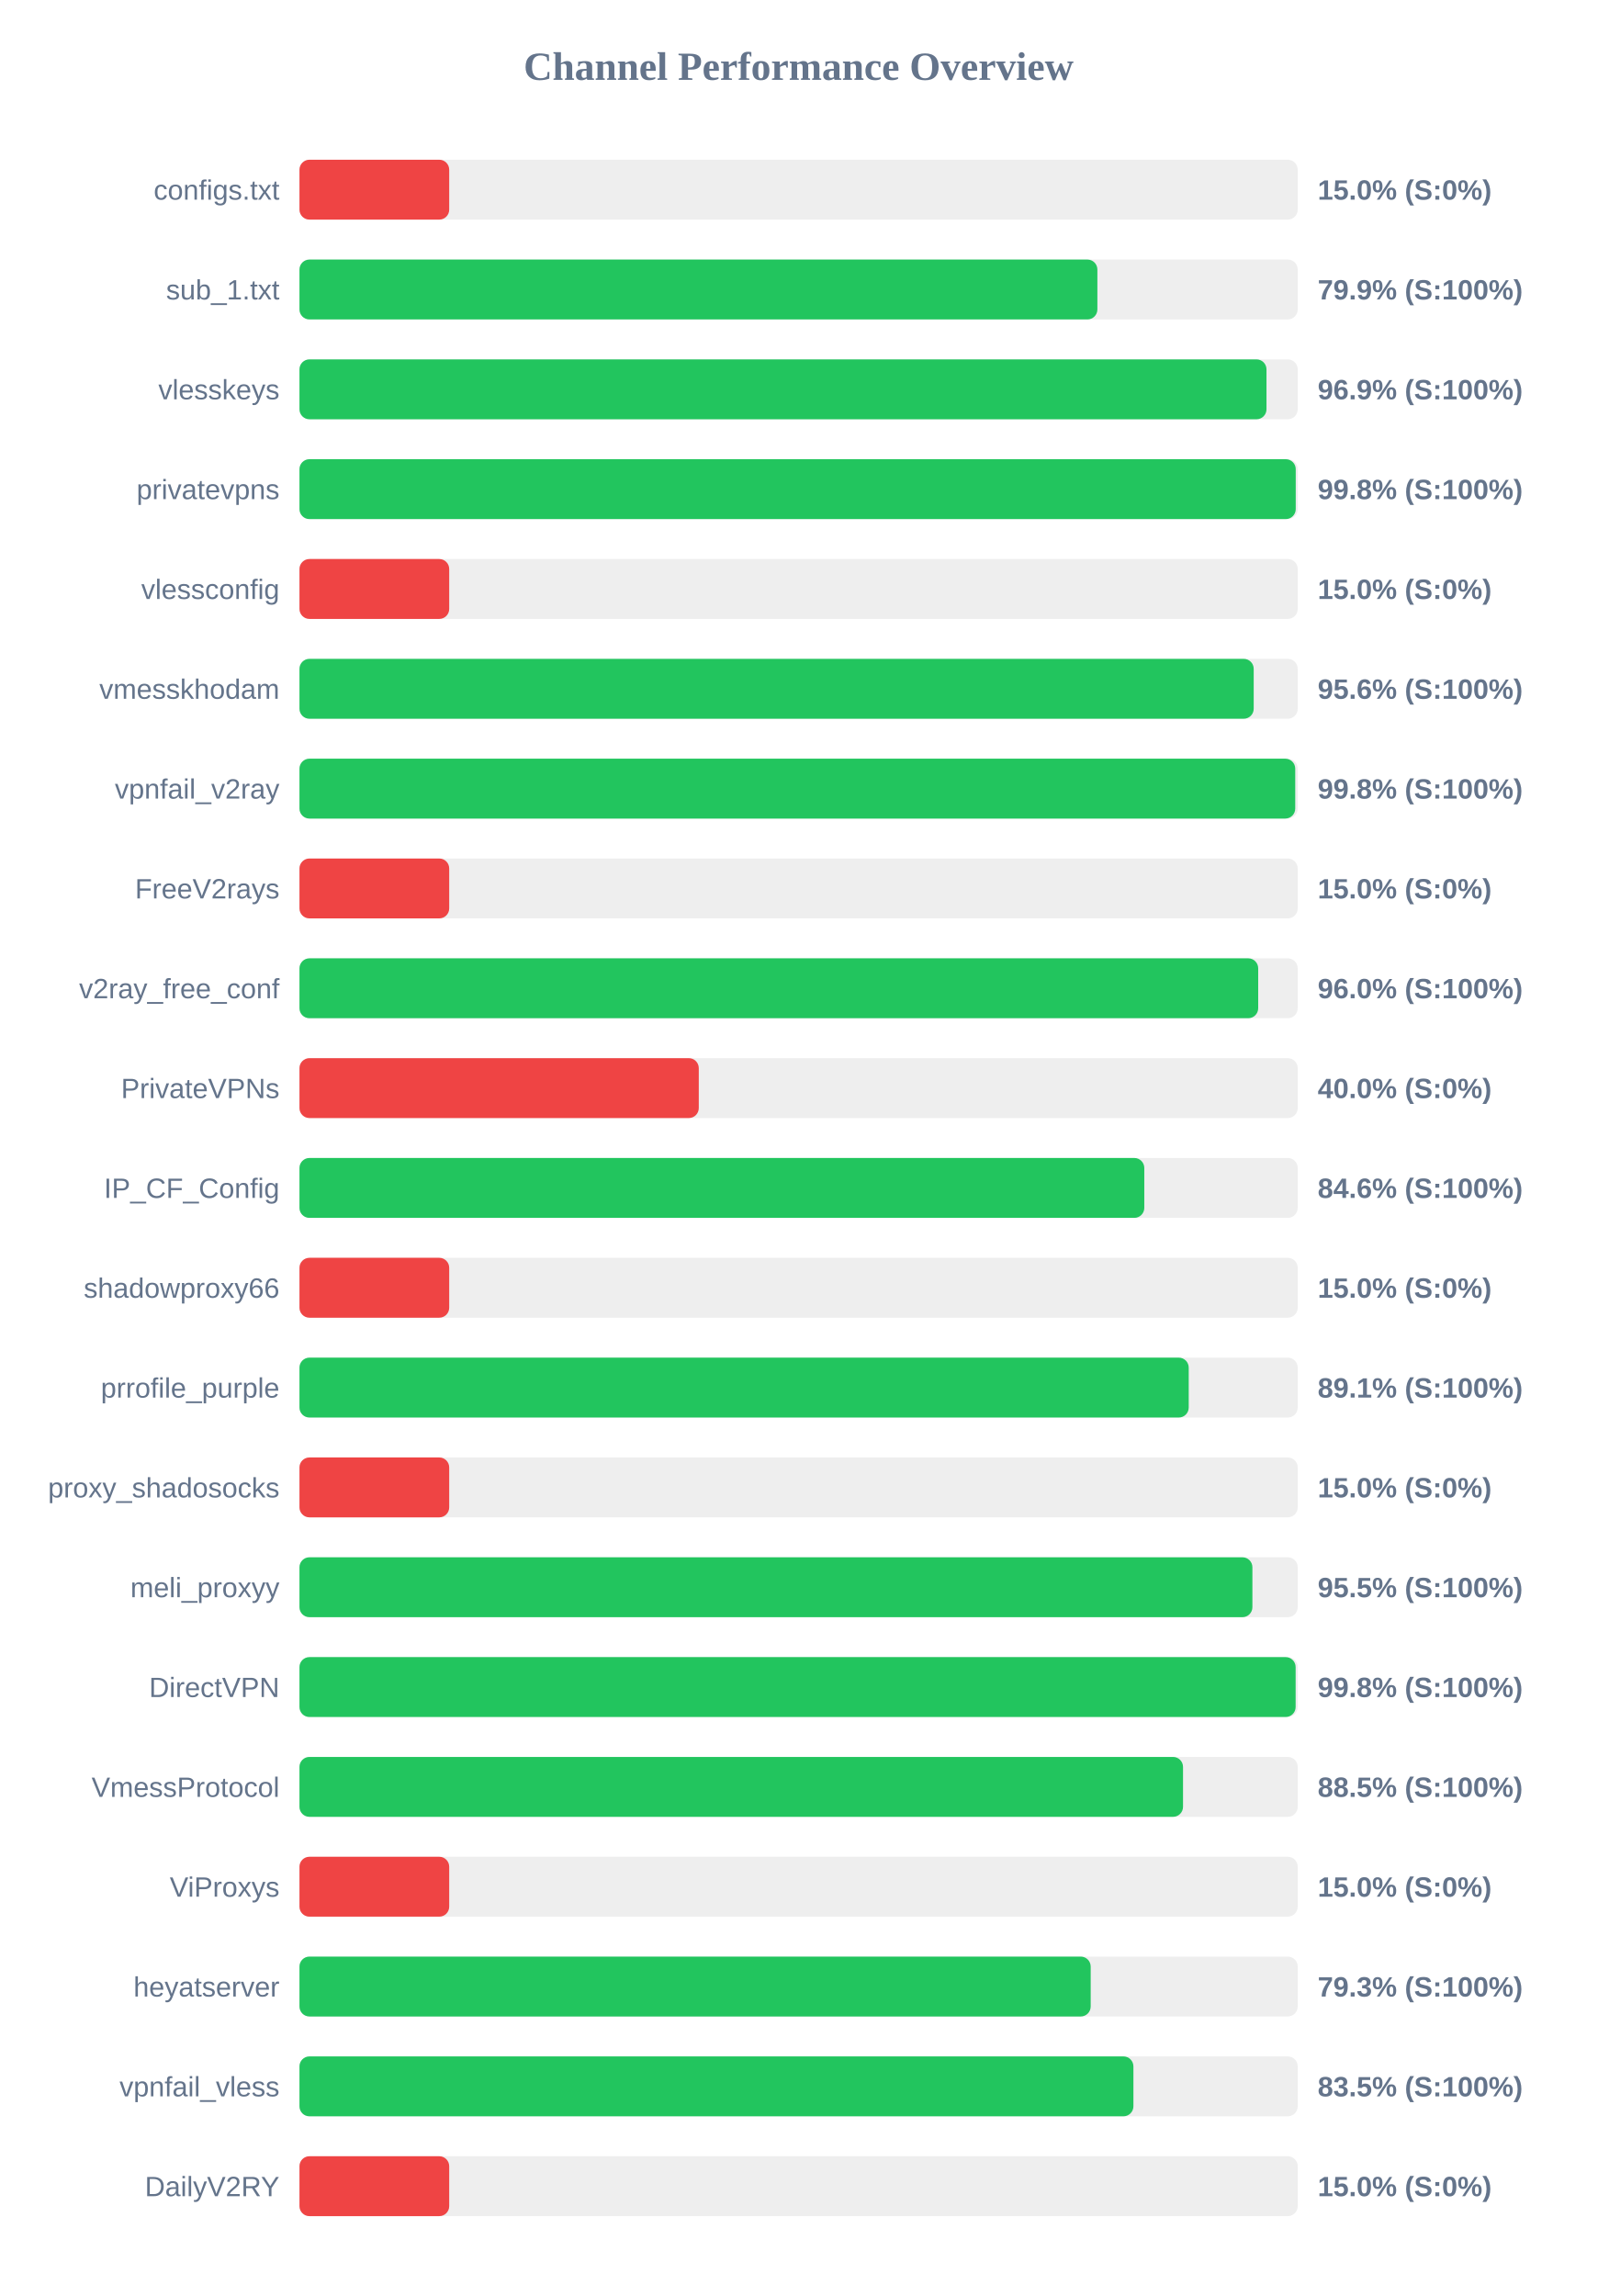
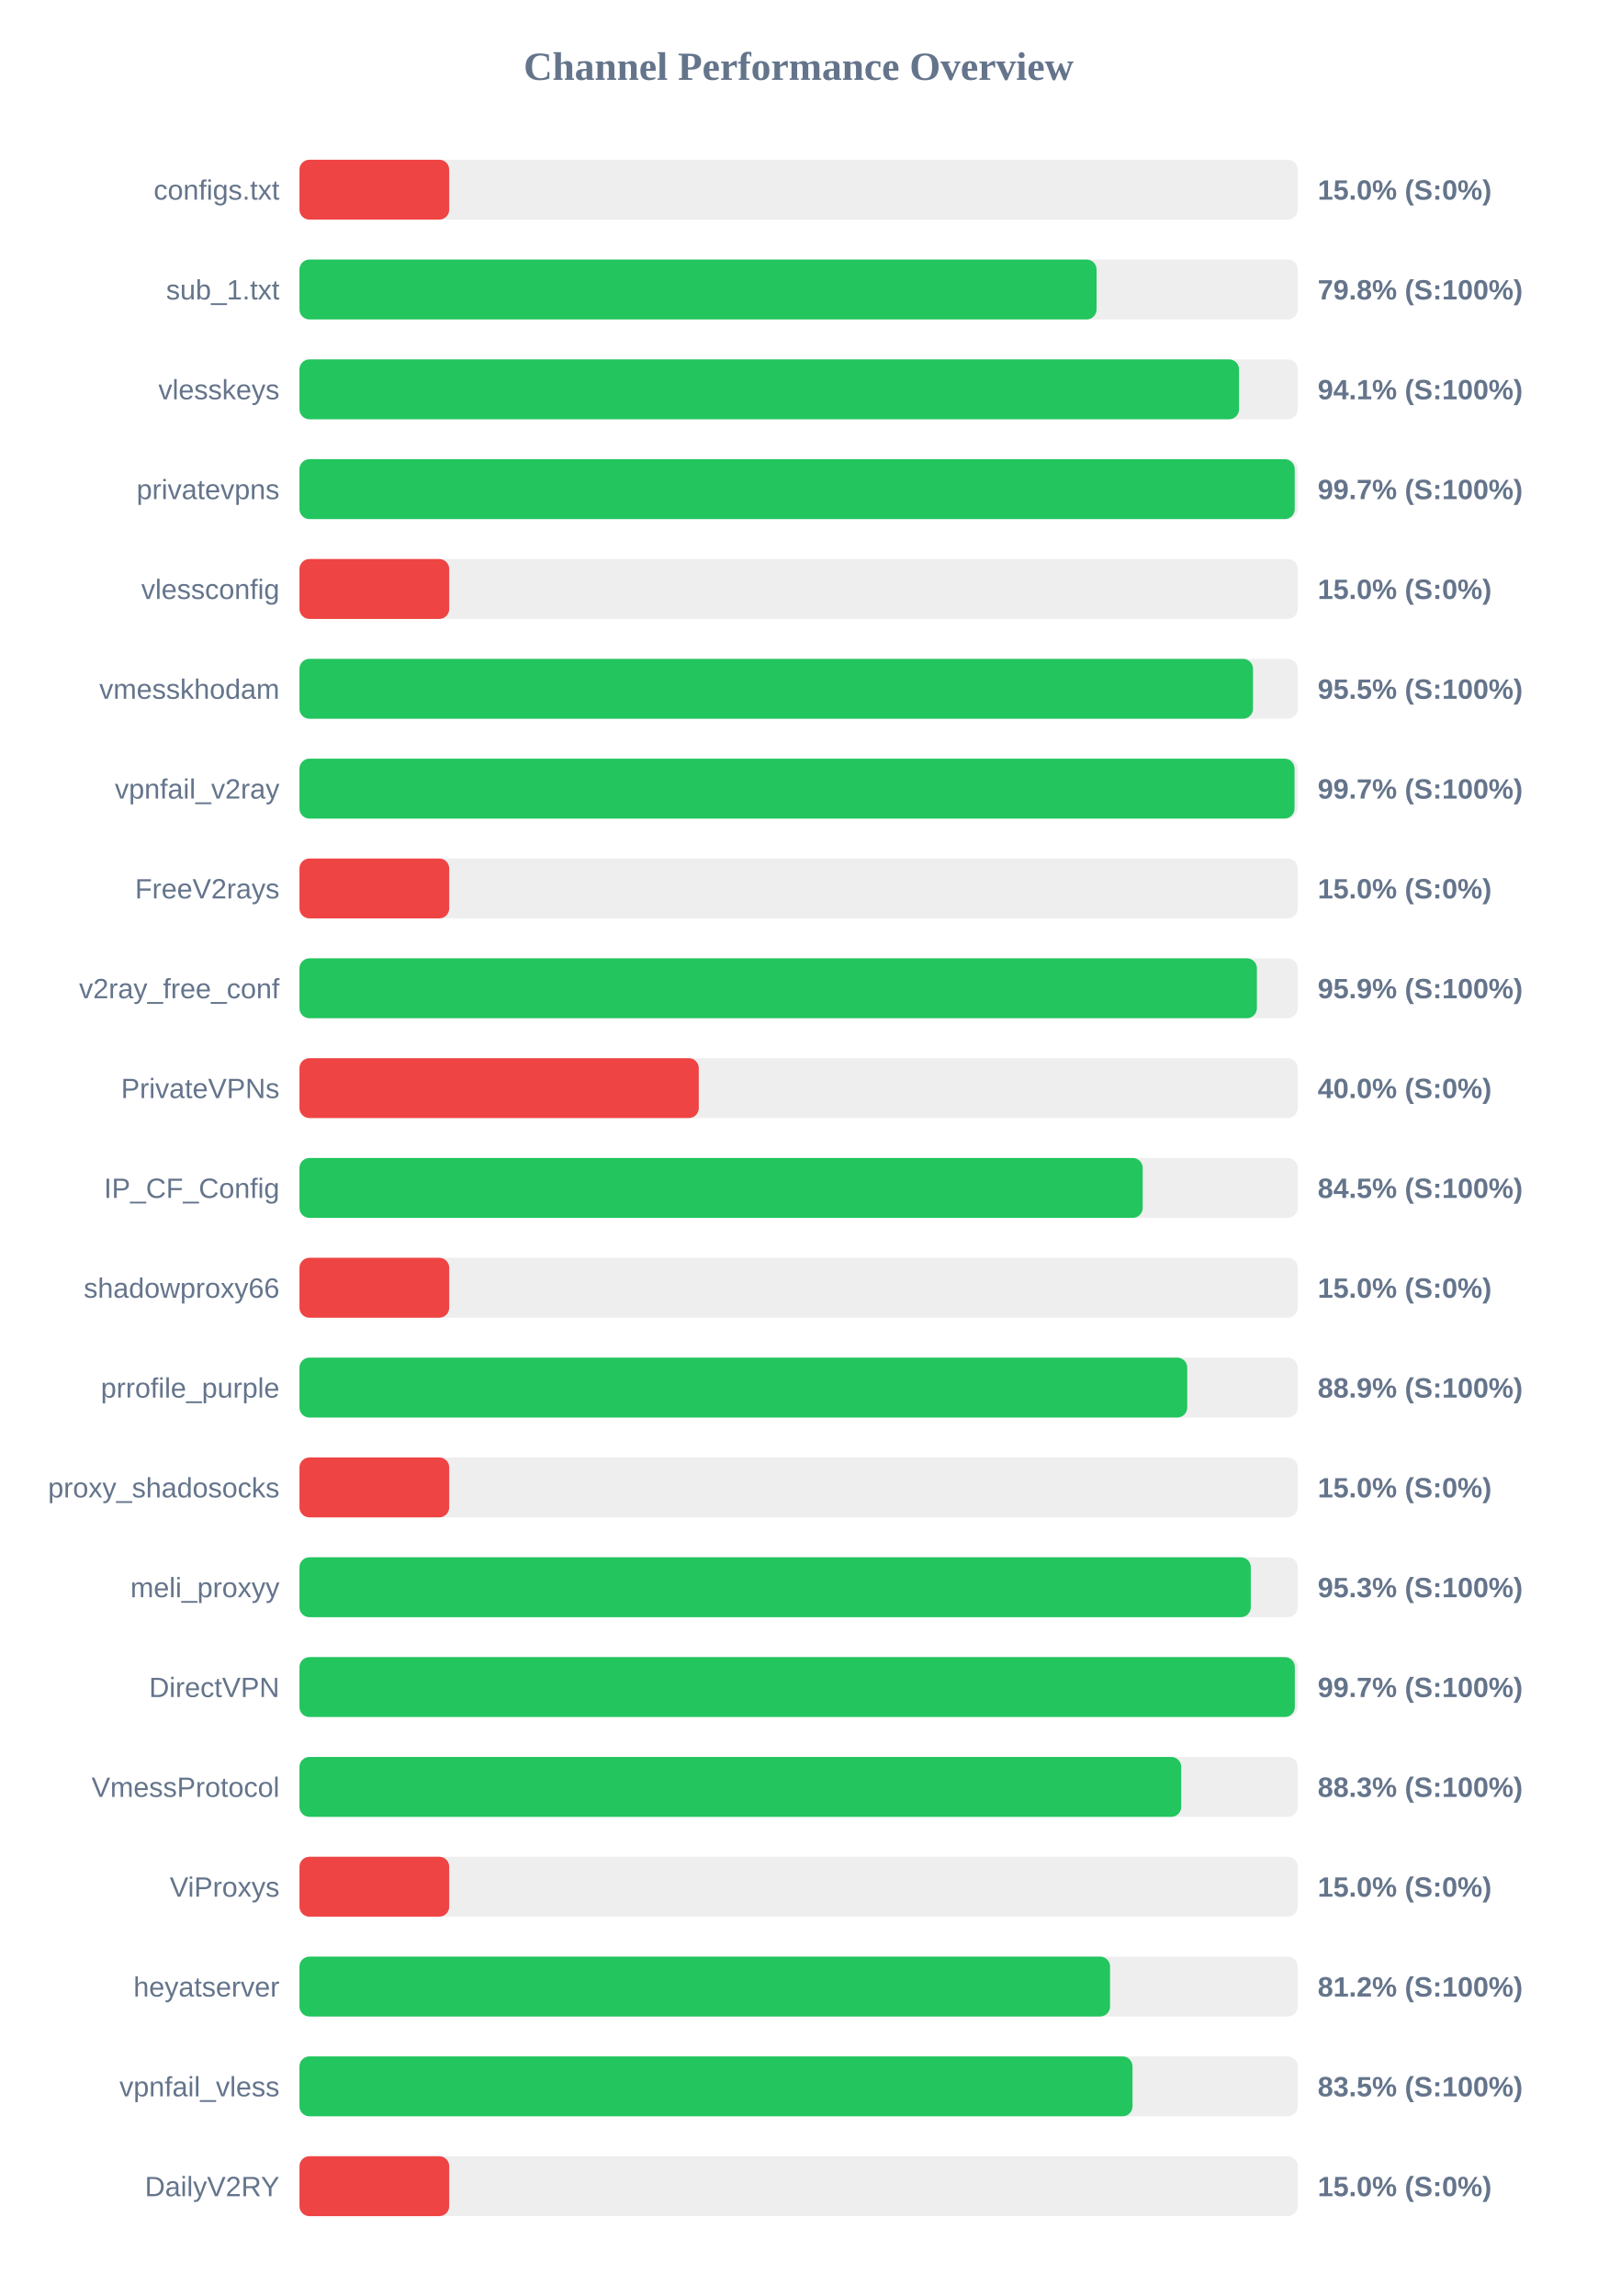
<svg xmlns="http://www.w3.org/2000/svg" width="800" height="1150" version="1.1">
  <style>
        .row { font: 14px Arial; fill: #64748b; }
        .score { font: bold 14px Arial; fill: #64748b; }
    </style>
  <text x="400" y="40" text-anchor="middle" font-size="20px" font-weight="bold" fill="#64748b">Channel Performance Overview</text>
  <rect x="150" y="80" width="500" height="30" fill="#eee" rx="5" />
  <rect x="150" y="80" width="75.0" height="30" fill="#ef4444" rx="5" />
  <text x="140" y="100" text-anchor="end" class="row">configs.txt</text>
  <text x="660" y="100" text-anchor="start" class="score">15.0% (S:0%)</text>
  <rect x="150" y="130" width="500" height="30" fill="#eee" rx="5" />
-   <rect x="150" y="130" width="399.65" height="30" fill="#22c55e" rx="5" />
+   <rect x="150" y="130" width="399.25" height="30" fill="#22c55e" rx="5" />
  <text x="140" y="150" text-anchor="end" class="row">sub_1.txt</text>
-   <text x="660" y="150" text-anchor="start" class="score">79.9% (S:100%)</text>
+   <text x="660" y="150" text-anchor="start" class="score">79.8% (S:100%)</text>
  <rect x="150" y="180" width="500" height="30" fill="#eee" rx="5" />
-   <rect x="150" y="180" width="484.35" height="30" fill="#22c55e" rx="5" />
+   <rect x="150" y="180" width="470.6" height="30" fill="#22c55e" rx="5" />
  <text x="140" y="200" text-anchor="end" class="row">vlesskeys</text>
-   <text x="660" y="200" text-anchor="start" class="score">96.9% (S:100%)</text>
+   <text x="660" y="200" text-anchor="start" class="score">94.1% (S:100%)</text>
  <rect x="150" y="230" width="500" height="30" fill="#eee" rx="5" />
-   <rect x="150" y="230" width="499.0" height="30" fill="#22c55e" rx="5" />
+   <rect x="150" y="230" width="498.5" height="30" fill="#22c55e" rx="5" />
  <text x="140" y="250" text-anchor="end" class="row">privatevpns</text>
-   <text x="660" y="250" text-anchor="start" class="score">99.8% (S:100%)</text>
+   <text x="660" y="250" text-anchor="start" class="score">99.7% (S:100%)</text>
  <rect x="150" y="280" width="500" height="30" fill="#eee" rx="5" />
  <rect x="150" y="280" width="75.0" height="30" fill="#ef4444" rx="5" />
  <text x="140" y="300" text-anchor="end" class="row">vlessconfig</text>
  <text x="660" y="300" text-anchor="start" class="score">15.0% (S:0%)</text>
  <rect x="150" y="330" width="500" height="30" fill="#eee" rx="5" />
-   <rect x="150" y="330" width="477.95" height="30" fill="#22c55e" rx="5" />
+   <rect x="150" y="330" width="477.6" height="30" fill="#22c55e" rx="5" />
  <text x="140" y="350" text-anchor="end" class="row">vmesskhodam</text>
-   <text x="660" y="350" text-anchor="start" class="score">95.6% (S:100%)</text>
+   <text x="660" y="350" text-anchor="start" class="score">95.5% (S:100%)</text>
  <rect x="150" y="380" width="500" height="30" fill="#eee" rx="5" />
-   <rect x="150" y="380" width="498.75" height="30" fill="#22c55e" rx="5" />
+   <rect x="150" y="380" width="498.4" height="30" fill="#22c55e" rx="5" />
  <text x="140" y="400" text-anchor="end" class="row">vpnfail_v2ray</text>
-   <text x="660" y="400" text-anchor="start" class="score">99.8% (S:100%)</text>
+   <text x="660" y="400" text-anchor="start" class="score">99.7% (S:100%)</text>
  <rect x="150" y="430" width="500" height="30" fill="#eee" rx="5" />
  <rect x="150" y="430" width="75.0" height="30" fill="#ef4444" rx="5" />
  <text x="140" y="450" text-anchor="end" class="row">FreeV2rays</text>
  <text x="660" y="450" text-anchor="start" class="score">15.0% (S:0%)</text>
  <rect x="150" y="480" width="500" height="30" fill="#eee" rx="5" />
-   <rect x="150" y="480" width="480.2" height="30" fill="#22c55e" rx="5" />
+   <rect x="150" y="480" width="479.55" height="30" fill="#22c55e" rx="5" />
  <text x="140" y="500" text-anchor="end" class="row">v2ray_free_conf</text>
-   <text x="660" y="500" text-anchor="start" class="score">96.0% (S:100%)</text>
+   <text x="660" y="500" text-anchor="start" class="score">95.9% (S:100%)</text>
  <rect x="150" y="530" width="500" height="30" fill="#eee" rx="5" />
  <rect x="150" y="530" width="200.0" height="30" fill="#ef4444" rx="5" />
  <text x="140" y="550" text-anchor="end" class="row">PrivateVPNs</text>
  <text x="660" y="550" text-anchor="start" class="score">40.0% (S:0%)</text>
  <rect x="150" y="580" width="500" height="30" fill="#eee" rx="5" />
-   <rect x="150" y="580" width="423.15" height="30" fill="#22c55e" rx="5" />
+   <rect x="150" y="580" width="422.35" height="30" fill="#22c55e" rx="5" />
  <text x="140" y="600" text-anchor="end" class="row">IP_CF_Config</text>
-   <text x="660" y="600" text-anchor="start" class="score">84.6% (S:100%)</text>
+   <text x="660" y="600" text-anchor="start" class="score">84.5% (S:100%)</text>
  <rect x="150" y="630" width="500" height="30" fill="#eee" rx="5" />
  <rect x="150" y="630" width="75.0" height="30" fill="#ef4444" rx="5" />
  <text x="140" y="650" text-anchor="end" class="row">shadowproxy66</text>
  <text x="660" y="650" text-anchor="start" class="score">15.0% (S:0%)</text>
  <rect x="150" y="680" width="500" height="30" fill="#eee" rx="5" />
-   <rect x="150" y="680" width="445.4" height="30" fill="#22c55e" rx="5" />
+   <rect x="150" y="680" width="444.65" height="30" fill="#22c55e" rx="5" />
  <text x="140" y="700" text-anchor="end" class="row">prrofile_purple</text>
-   <text x="660" y="700" text-anchor="start" class="score">89.1% (S:100%)</text>
+   <text x="660" y="700" text-anchor="start" class="score">88.9% (S:100%)</text>
  <rect x="150" y="730" width="500" height="30" fill="#eee" rx="5" />
  <rect x="150" y="730" width="75.0" height="30" fill="#ef4444" rx="5" />
  <text x="140" y="750" text-anchor="end" class="row">proxy_shadosocks</text>
  <text x="660" y="750" text-anchor="start" class="score">15.0% (S:0%)</text>
  <rect x="150" y="780" width="500" height="30" fill="#eee" rx="5" />
-   <rect x="150" y="780" width="477.3" height="30" fill="#22c55e" rx="5" />
+   <rect x="150" y="780" width="476.5" height="30" fill="#22c55e" rx="5" />
  <text x="140" y="800" text-anchor="end" class="row">meli_proxyy</text>
-   <text x="660" y="800" text-anchor="start" class="score">95.5% (S:100%)</text>
+   <text x="660" y="800" text-anchor="start" class="score">95.3% (S:100%)</text>
  <rect x="150" y="830" width="500" height="30" fill="#eee" rx="5" />
-   <rect x="150" y="830" width="498.95" height="30" fill="#22c55e" rx="5" />
+   <rect x="150" y="830" width="498.55" height="30" fill="#22c55e" rx="5" />
  <text x="140" y="850" text-anchor="end" class="row">DirectVPN</text>
-   <text x="660" y="850" text-anchor="start" class="score">99.8% (S:100%)</text>
+   <text x="660" y="850" text-anchor="start" class="score">99.7% (S:100%)</text>
  <rect x="150" y="880" width="500" height="30" fill="#eee" rx="5" />
-   <rect x="150" y="880" width="442.55" height="30" fill="#22c55e" rx="5" />
+   <rect x="150" y="880" width="441.65" height="30" fill="#22c55e" rx="5" />
  <text x="140" y="900" text-anchor="end" class="row">VmessProtocol</text>
-   <text x="660" y="900" text-anchor="start" class="score">88.5% (S:100%)</text>
+   <text x="660" y="900" text-anchor="start" class="score">88.3% (S:100%)</text>
  <rect x="150" y="930" width="500" height="30" fill="#eee" rx="5" />
  <rect x="150" y="930" width="75.0" height="30" fill="#ef4444" rx="5" />
  <text x="140" y="950" text-anchor="end" class="row">ViProxys</text>
  <text x="660" y="950" text-anchor="start" class="score">15.0% (S:0%)</text>
  <rect x="150" y="980" width="500" height="30" fill="#eee" rx="5" />
-   <rect x="150" y="980" width="396.3" height="30" fill="#22c55e" rx="5" />
+   <rect x="150" y="980" width="406.0" height="30" fill="#22c55e" rx="5" />
  <text x="140" y="1000" text-anchor="end" class="row">heyatserver</text>
-   <text x="660" y="1000" text-anchor="start" class="score">79.3% (S:100%)</text>
+   <text x="660" y="1000" text-anchor="start" class="score">81.2% (S:100%)</text>
  <rect x="150" y="1030" width="500" height="30" fill="#eee" rx="5" />
-   <rect x="150" y="1030" width="417.7" height="30" fill="#22c55e" rx="5" />
+   <rect x="150" y="1030" width="417.25" height="30" fill="#22c55e" rx="5" />
  <text x="140" y="1050" text-anchor="end" class="row">vpnfail_vless</text>
  <text x="660" y="1050" text-anchor="start" class="score">83.5% (S:100%)</text>
  <rect x="150" y="1080" width="500" height="30" fill="#eee" rx="5" />
  <rect x="150" y="1080" width="75.0" height="30" fill="#ef4444" rx="5" />
  <text x="140" y="1100" text-anchor="end" class="row">DailyV2RY</text>
  <text x="660" y="1100" text-anchor="start" class="score">15.0% (S:0%)</text>
</svg>
